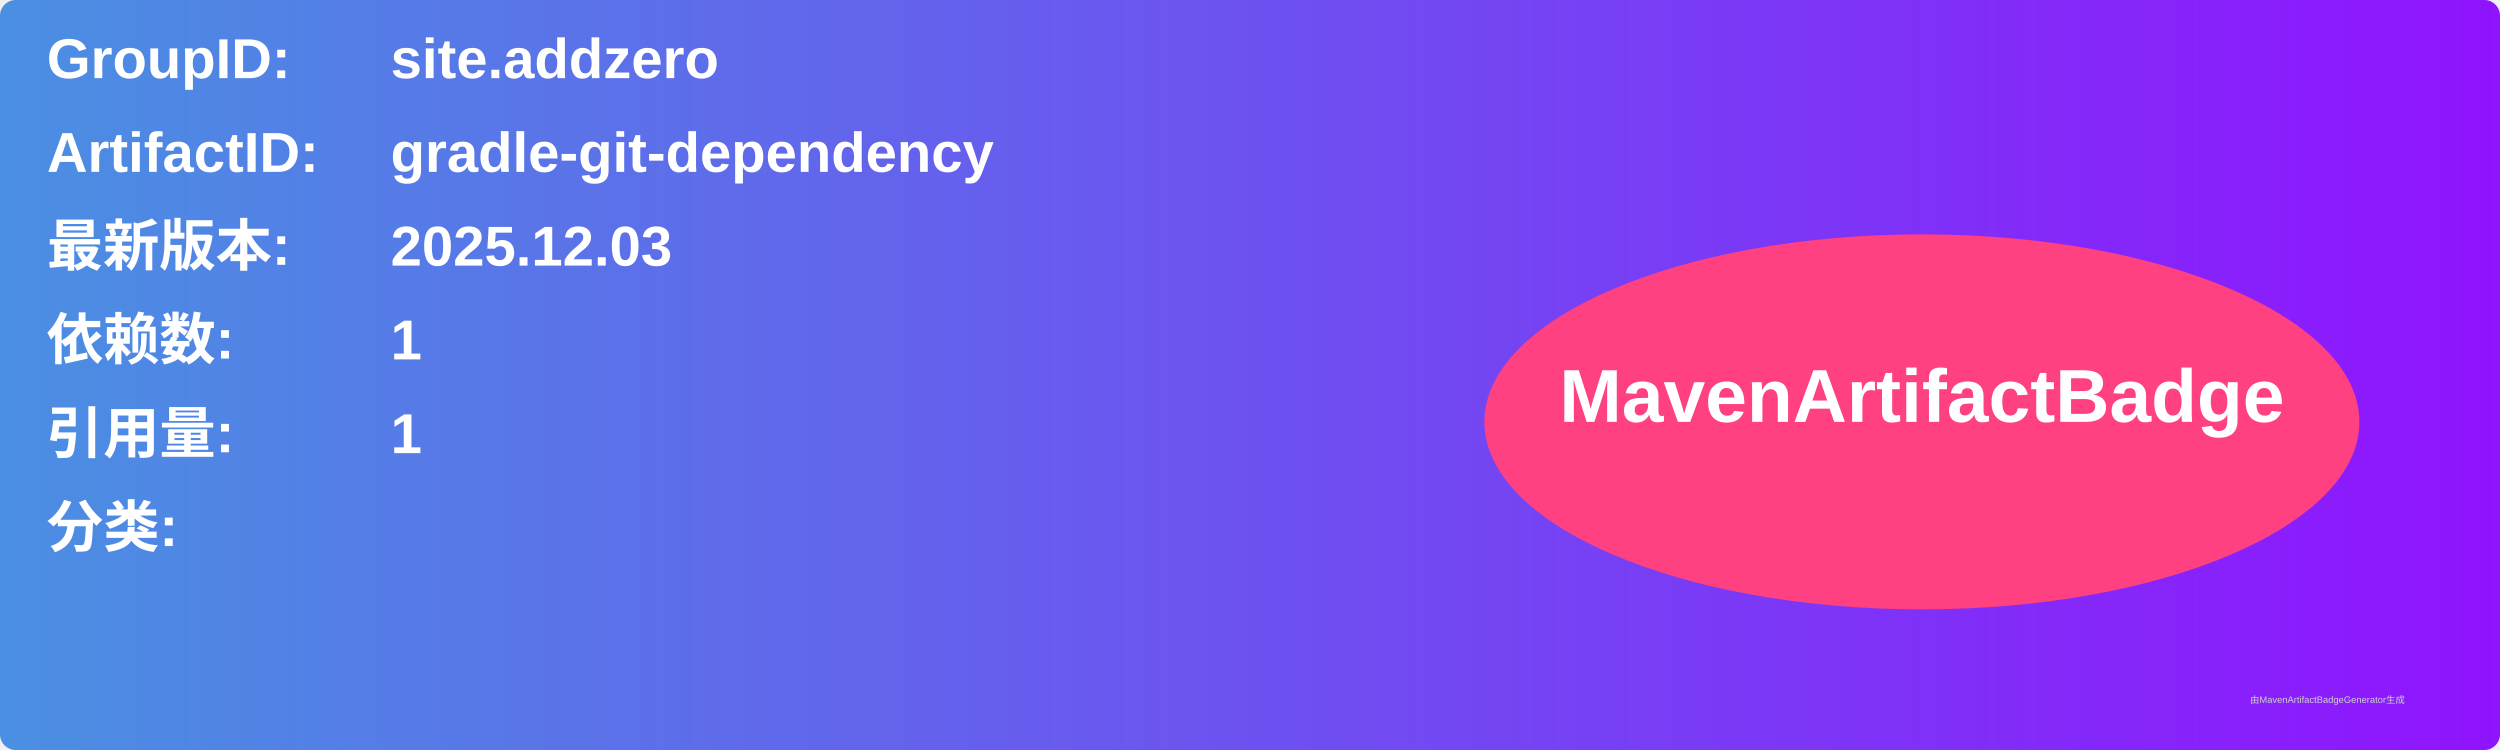
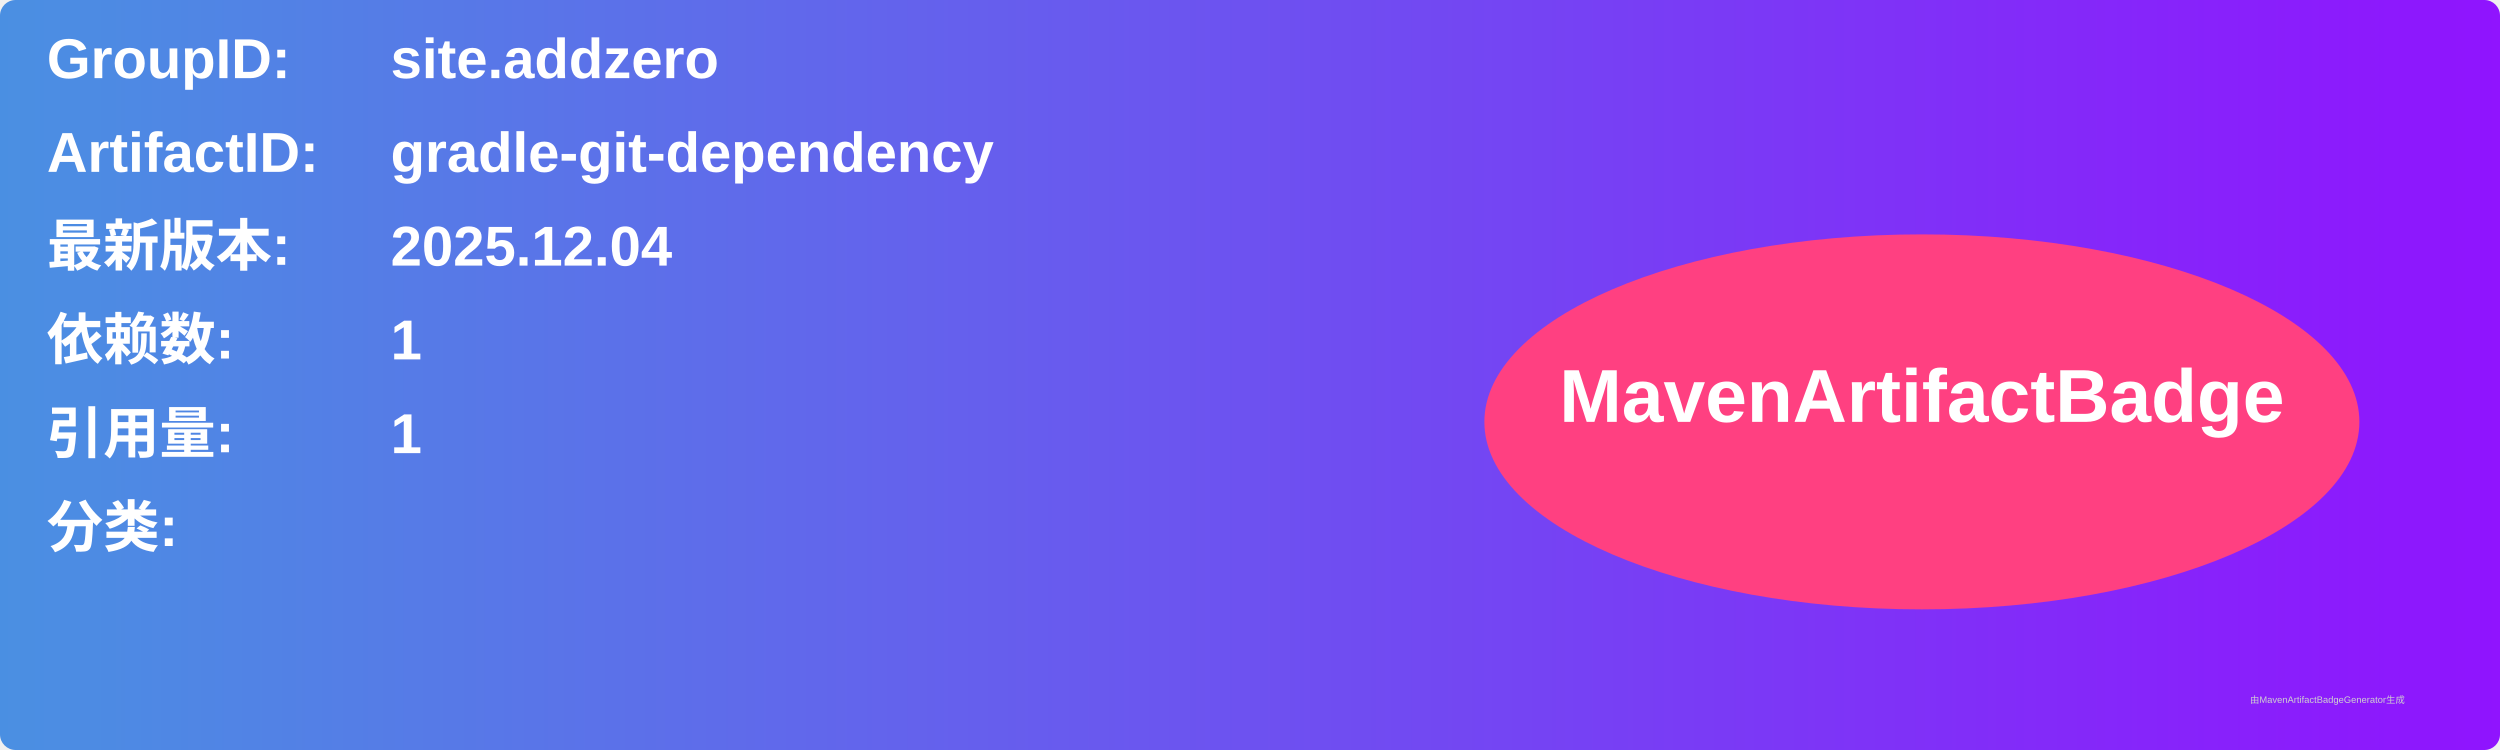
<svg xmlns="http://www.w3.org/2000/svg" width="800" height="240" viewBox="0 0 800 240">
  <linearGradient id="grad" x1="0%" y1="0%" x2="100%" y2="0%">
    <stop offset="0%" stop-color="#4a90e2" />
    <stop offset="100%" stop-color="#9013fe" />
  </linearGradient>
  <rect width="100%" height="100%" rx="5" ry="5" fill="url(#grad)" />
  <g transform="translate(15, 15)">
    <text x="0" y="10" font-family="Arial" font-size="18" fill="white" font-weight="bold" width="260">GroupID:</text>
    <text x="110" y="10" font-family="Arial" font-size="18" fill="white" font-weight="bold" width="460">site.addzero</text>
    <text x="0" y="40" font-family="Arial" font-size="18" fill="white" font-weight="bold" width="260">ArtifactID:</text>
    <text x="110" y="40" font-family="Arial" font-size="18" fill="white" font-weight="bold" width="460">gradle-git-dependency</text>
    <text x="0" y="70" font-family="Arial" font-size="18" fill="white" font-weight="bold">最新版本:</text>
    <text x="110" y="70" font-family="Arial" font-size="18" fill="white" font-weight="bold">
-       <tspan font-weight="bold">2025.12.03</tspan>
+       <tspan font-weight="bold">2025.12.04</tspan>
    </text>
    <text x="0" y="100" font-family="Arial" font-size="18" fill="white" font-weight="bold">依赖数: </text>
    <text x="110" y="100" font-family="Arial" font-size="18" fill="white">
      <tspan font-weight="bold">1</tspan>
    </text>
    <text x="0" y="130" font-family="Arial" font-size="18" fill="white" font-weight="bold">引用量: </text>
    <text x="110" y="130" font-family="Arial" font-size="18" fill="white">
      <tspan font-weight="bold">1</tspan>
    </text>
    <text x="0" y="160" font-family="Arial" font-size="18" fill="white" font-weight="bold">分类:</text>
    <text x="10" y="190" font-family="Arial" font-size="10" fill="white">
      <tspan font-weight="bold" />
    </text>
    <ellipse cx="600" cy="120" rx="140" ry="60" fill="#ff4081" />
    <text x="600" y="120" text-anchor="middle" font-family="Arial" font-size="24" fill="white" font-weight="bold">MavenArtifactBadge</text>
  </g>
  <text x="720" y="225" font-family="Arial" font-size="3" fill="#d0d0d0">由MavenArtifactBadgeGenerator生成</text>
</svg>
